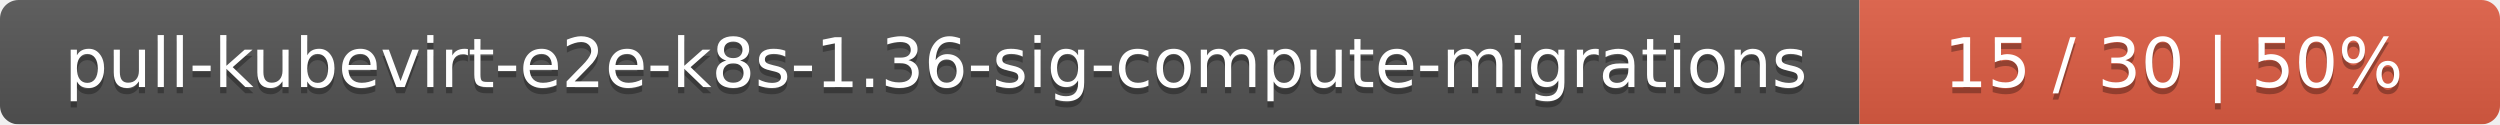
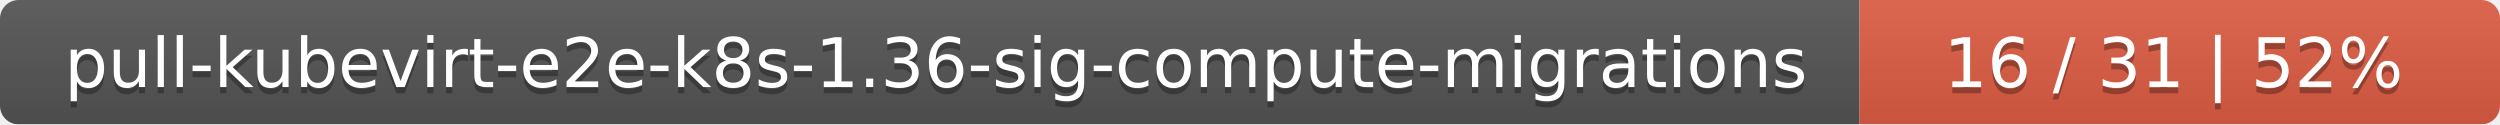
<svg xmlns="http://www.w3.org/2000/svg" width="402" height="20">
  <linearGradient id="smooth" x2="0" y2="100%">
    <stop offset="0" stop-color="#bbb" stop-opacity=".1" />
    <stop offset="1" stop-opacity=".1" />
  </linearGradient>
  <mask id="round">
    <rect width="402" height="20" rx="3" fill="#fff" />
  </mask>
  <g mask="url(#round)">
    <rect width="299" height="20" fill="#555" />
    <rect x="299" width="103" height="20" fill="#e05d44" />
    <rect width="402" height="20" fill="url(#smooth)" />
  </g>
  <g fill="#fff" text-anchor="middle" font-family="DejaVu Sans,Verdana,Geneva,sans-serif" font-size="11">
    <text x="150.5" y="15" fill="#010101" fill-opacity=".3">pull-kubevirt-e2e-k8s-1.36-sig-compute-migrations</text>
    <text x="150.5" y="14">pull-kubevirt-e2e-k8s-1.36-sig-compute-migrations</text>
-     <text x="349.5" y="15" fill="#010101" fill-opacity=".3">15 / 30    |    50%</text>
-     <text x="349.5" y="14">15 / 30    |    50%</text>
+     <text x="349.5" y="15" fill="#010101" fill-opacity=".3">16 / 31    |    52%</text>
+     <text x="349.5" y="14">16 / 31    |    52%</text>
  </g>
</svg>
